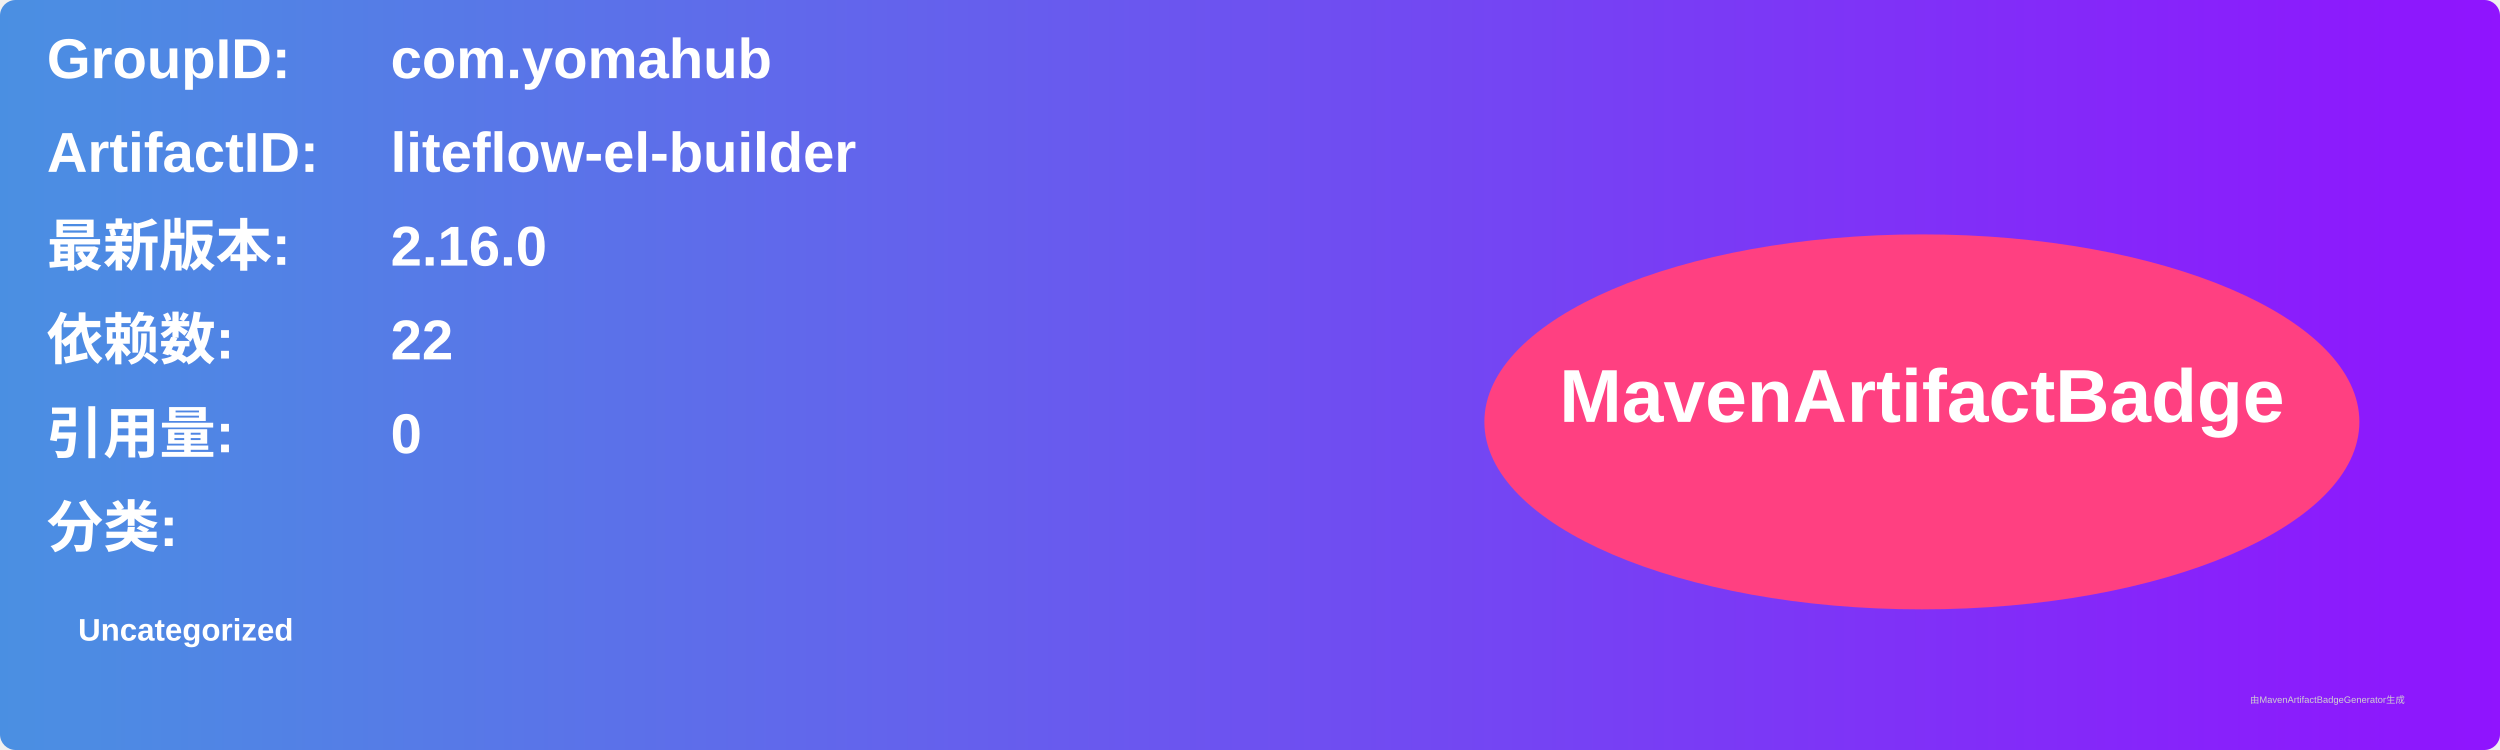
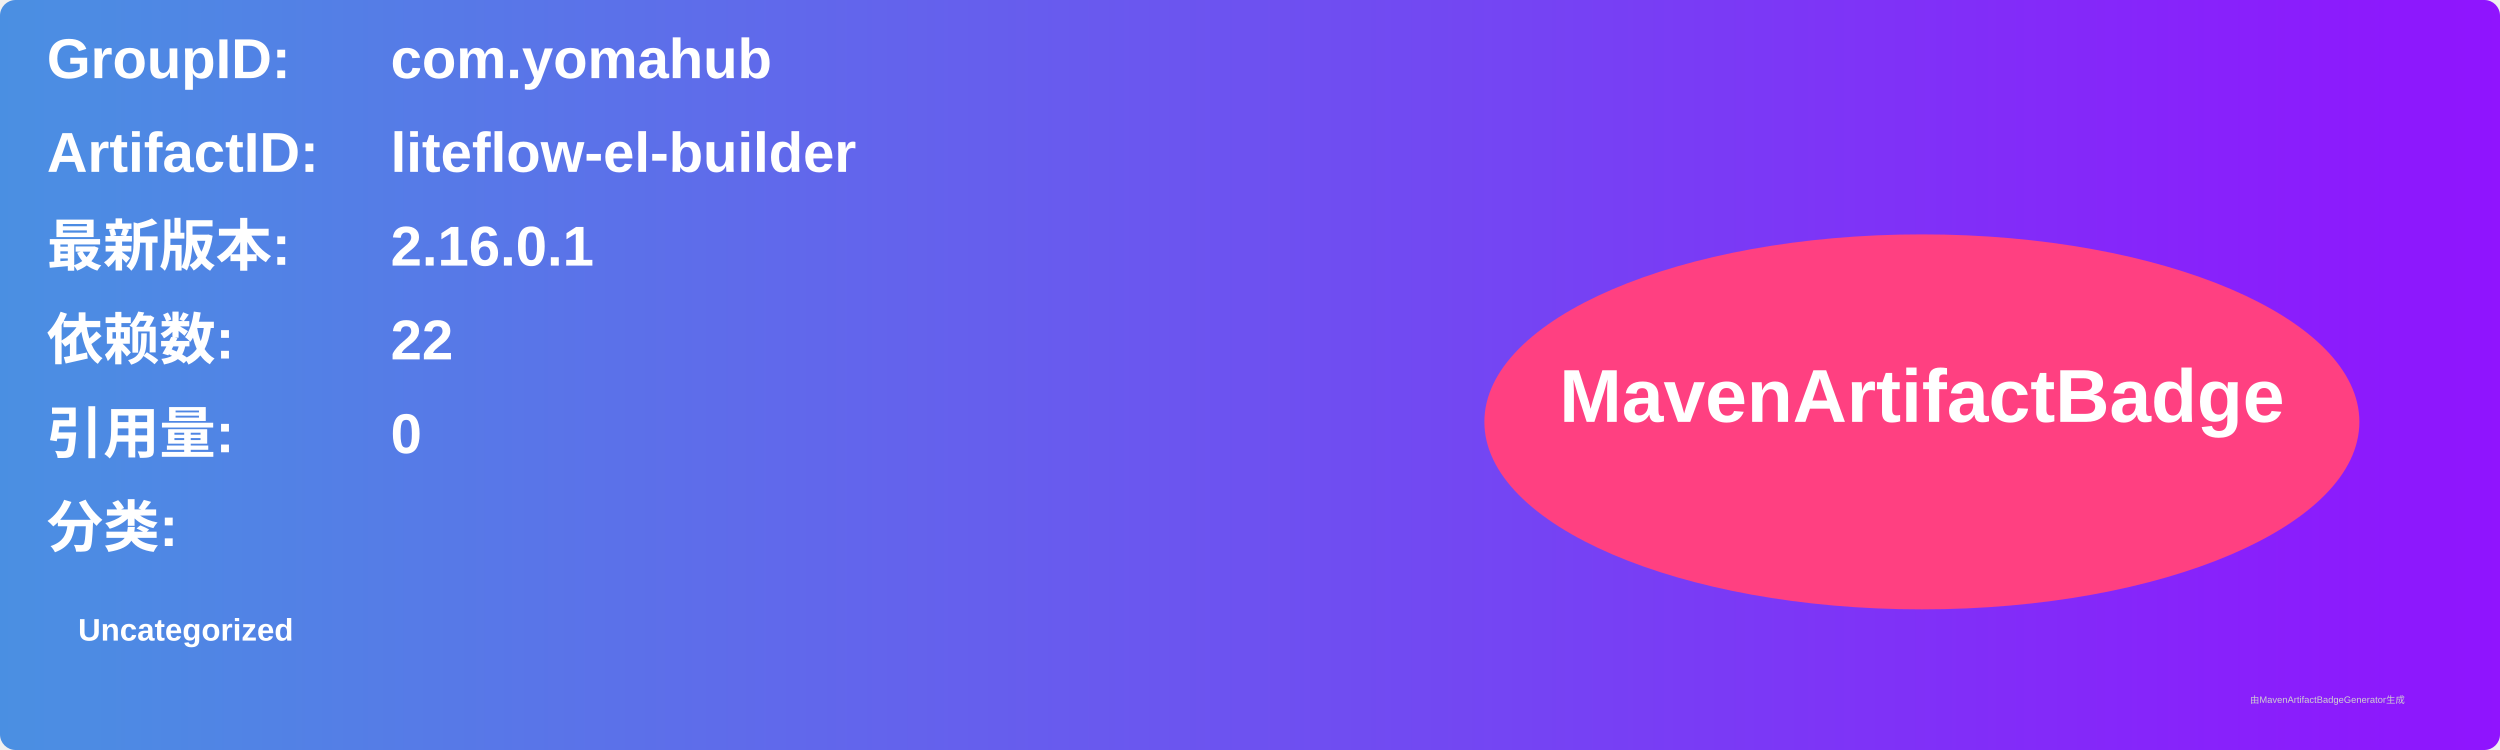
<svg xmlns="http://www.w3.org/2000/svg" width="800" height="240" viewBox="0 0 800 240">
  <linearGradient id="grad" x1="0%" y1="0%" x2="100%" y2="0%">
    <stop offset="0%" stop-color="#4a90e2" />
    <stop offset="100%" stop-color="#9013fe" />
  </linearGradient>
  <rect width="100%" height="100%" rx="5" ry="5" fill="url(#grad)" />
  <g transform="translate(15, 15)">
    <text x="0" y="10" font-family="Arial" font-size="18" fill="white" font-weight="bold" width="260">GroupID:</text>
    <text x="110" y="10" font-family="Arial" font-size="18" fill="white" font-weight="bold" width="460">com.yomahub</text>
    <text x="0" y="40" font-family="Arial" font-size="18" fill="white" font-weight="bold" width="260">ArtifactID:</text>
    <text x="110" y="40" font-family="Arial" font-size="18" fill="white" font-weight="bold" width="460">liteflow-el-builder</text>
    <text x="0" y="70" font-family="Arial" font-size="18" fill="white" font-weight="bold">最新版本:</text>
    <text x="110" y="70" font-family="Arial" font-size="18" fill="white" font-weight="bold">
-       <tspan font-weight="bold">2.16.0</tspan>
+       <tspan font-weight="bold">2.16.0.1</tspan>
    </text>
    <text x="0" y="100" font-family="Arial" font-size="18" fill="white" font-weight="bold">依赖数: </text>
    <text x="110" y="100" font-family="Arial" font-size="18" fill="white">
      <tspan font-weight="bold">22</tspan>
    </text>
    <text x="0" y="130" font-family="Arial" font-size="18" fill="white" font-weight="bold">引用量: </text>
    <text x="110" y="130" font-family="Arial" font-size="18" fill="white">
      <tspan font-weight="bold">0</tspan>
    </text>
    <text x="0" y="160" font-family="Arial" font-size="18" fill="white" font-weight="bold">分类:</text>
    <text x="10" y="190" font-family="Arial" font-size="10" fill="white">
      <tspan font-weight="bold">Uncategorized</tspan>
    </text>
    <ellipse cx="600" cy="120" rx="140" ry="60" fill="#ff4081" />
    <text x="600" y="120" text-anchor="middle" font-family="Arial" font-size="24" fill="white" font-weight="bold">MavenArtifactBadge</text>
  </g>
  <text x="720" y="225" font-family="Arial" font-size="3" fill="#d0d0d0">由MavenArtifactBadgeGenerator生成</text>
</svg>
